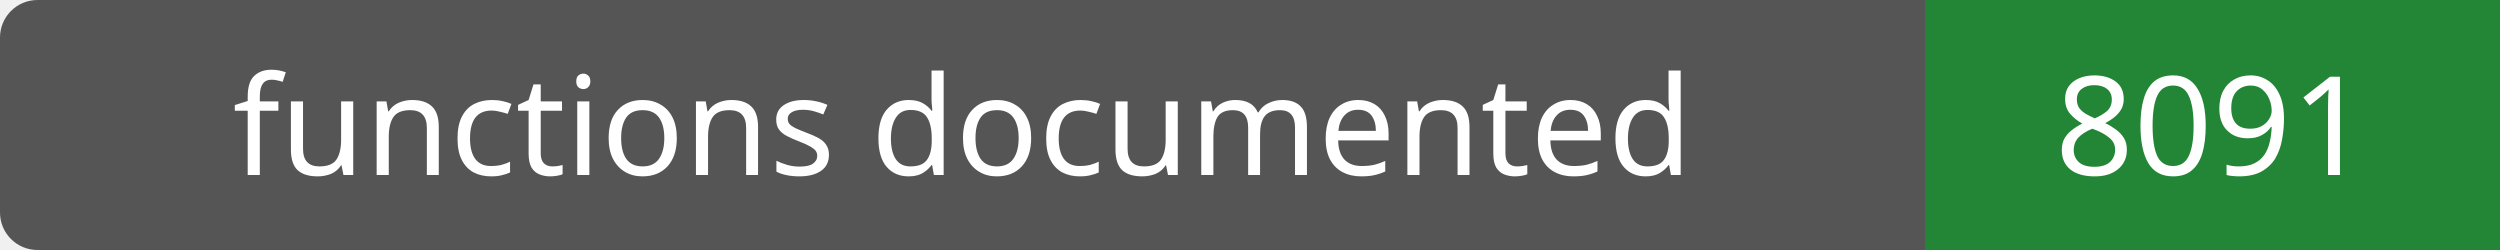
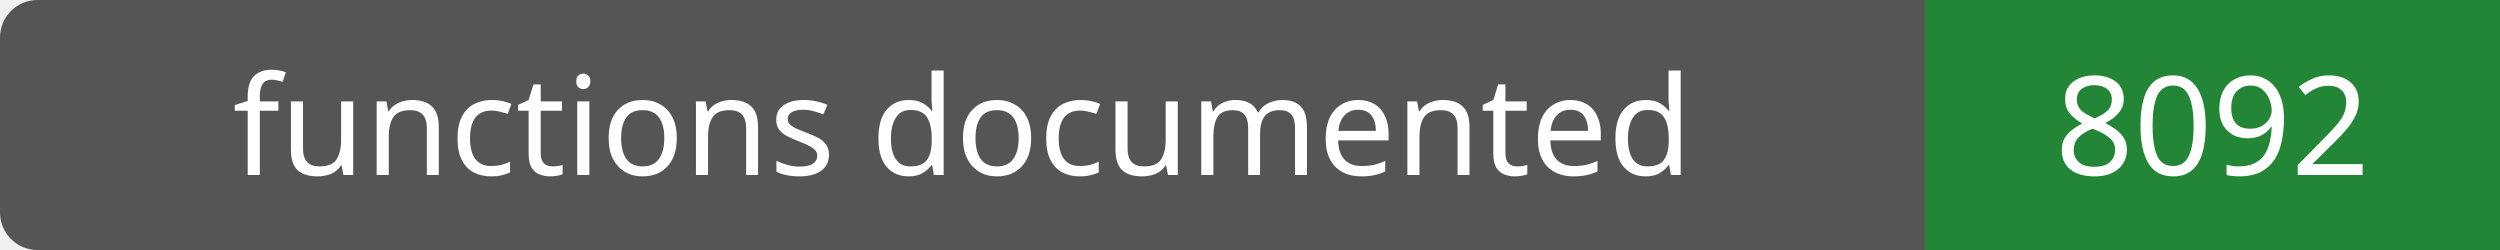
- <svg xmlns="http://www.w3.org/2000/svg" width="200" height="20" role="img" aria-label="functions documented: 8091">
+ <svg xmlns="http://www.w3.org/2000/svg" width="200" height="20" role="img" aria-label="functions documented: 8092">
  <rect width="200" height="20" rx="3" fill="#555" />
  <path fill="#238636" d="M154 0h46v20H154z" />
  <g fill="#fff" text-anchor="middle" font-family="Verdana,sans-serif" font-size="11">
    <text x="77.0" y="14">functions documented</text>
-     <text x="177.0" y="14">8091</text>
+     <text x="177.0" y="14">8092</text>
  </g>
</svg>
